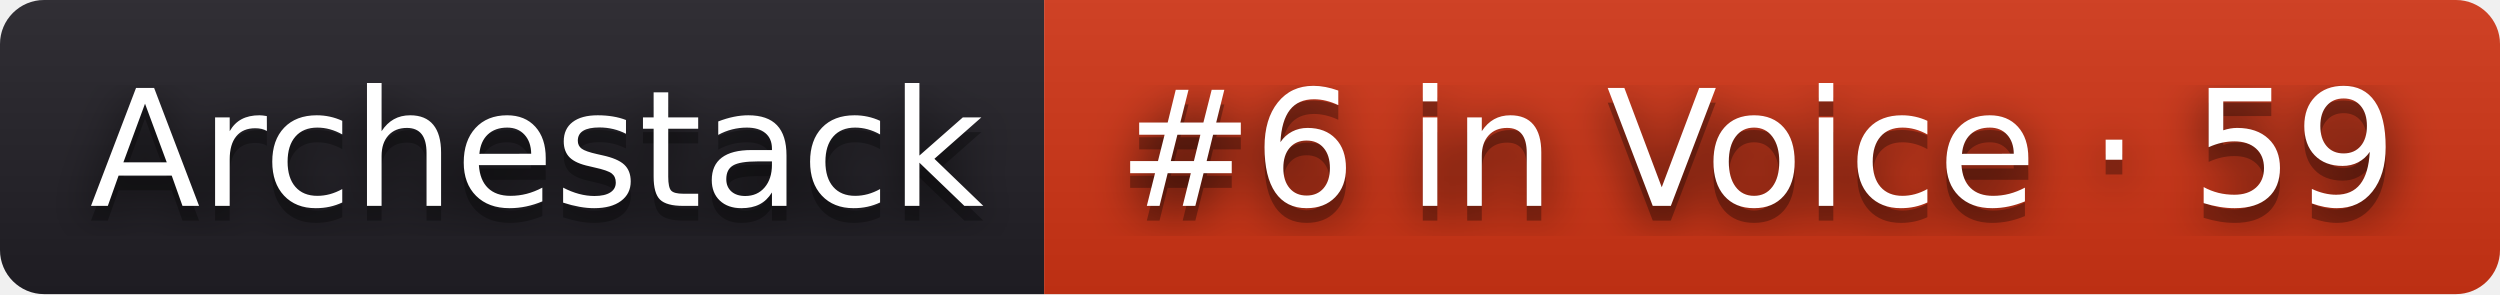
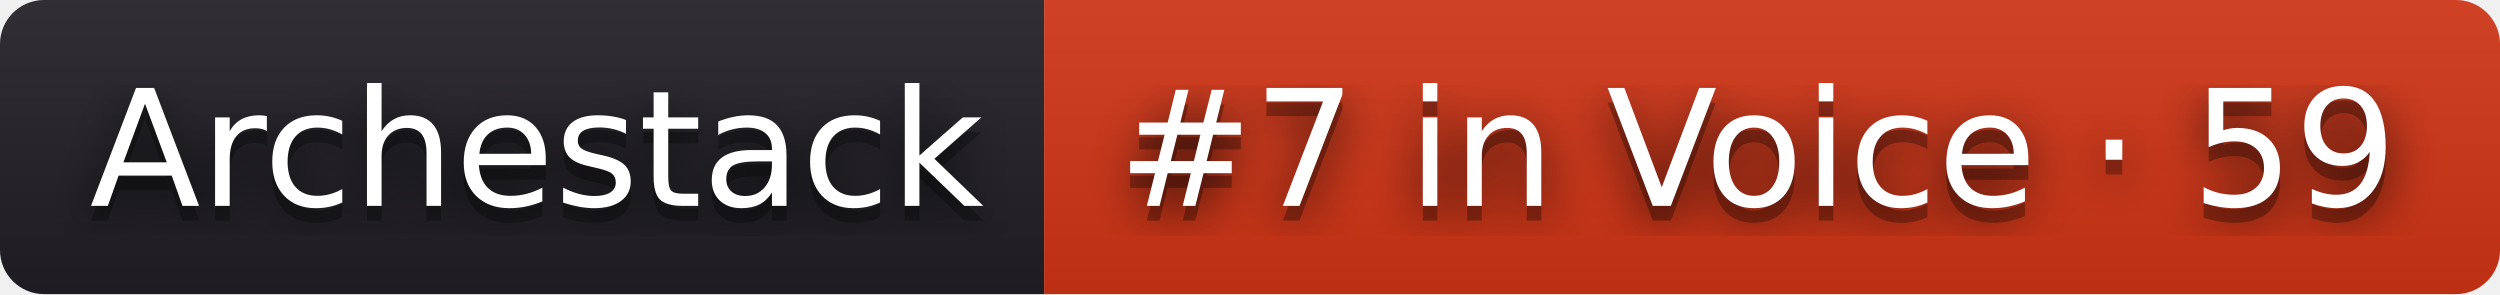
- <svg xmlns="http://www.w3.org/2000/svg" width="170" height="20" role="img" aria-label="Archestack: #6 in Voice · 59">
+ <svg xmlns="http://www.w3.org/2000/svg" width="170" height="20" role="img" aria-label="Archestack: #7 in Voice · 59">
  <filter id="blur">
    <feGaussianBlur stdDeviation="16" />
  </filter>
  <linearGradient id="s" x2="0" y2="100%">
    <stop offset="0" stop-color="#bbb" stop-opacity=".1" />
    <stop offset="1" stop-opacity=".1" />
  </linearGradient>
  <clipPath id="r">
    <rect width="170" height="20" rx="3" />
  </clipPath>
  <g clip-path="url(#r)">
    <rect width="71" height="20" fill="#211f26" />
    <rect x="71" width="99" height="20" fill="#d13415" />
    <rect width="170" height="20" fill="url(#s)" />
  </g>
  <g fill="#fff" text-anchor="middle" font-family="Verdana,Geneva,DejaVu Sans,sans-serif" text-rendering="geometricPrecision" font-size="110">
    <g transform="scale(.1)">
      <g aria-hidden="true" fill="#010101">
        <text x="365" y="150" fill-opacity=".8" filter="url(#blur)" textLength="610">Archestack</text>
        <text x="365" y="150" fill-opacity=".3" textLength="610">Archestack</text>
      </g>
      <text x="365" y="140" textLength="610">Archestack</text>
    </g>
    <g transform="scale(.1)">
      <g aria-hidden="true" fill="#010101">
-         <text x="1195" y="150" fill-opacity=".8" filter="url(#blur)" textLength="890">#6 in Voice · 59</text>
-         <text x="1195" y="150" fill-opacity=".3" textLength="890">#6 in Voice · 59</text>
+         <text x="1195" y="150" fill-opacity=".8" filter="url(#blur)" textLength="890">#7 in Voice · 59</text>
+         <text x="1195" y="150" fill-opacity=".3" textLength="890">#7 in Voice · 59</text>
      </g>
-       <text x="1195" y="140" textLength="890">#6 in Voice · 59</text>
+       <text x="1195" y="140" textLength="890">#7 in Voice · 59</text>
    </g>
  </g>
</svg>
